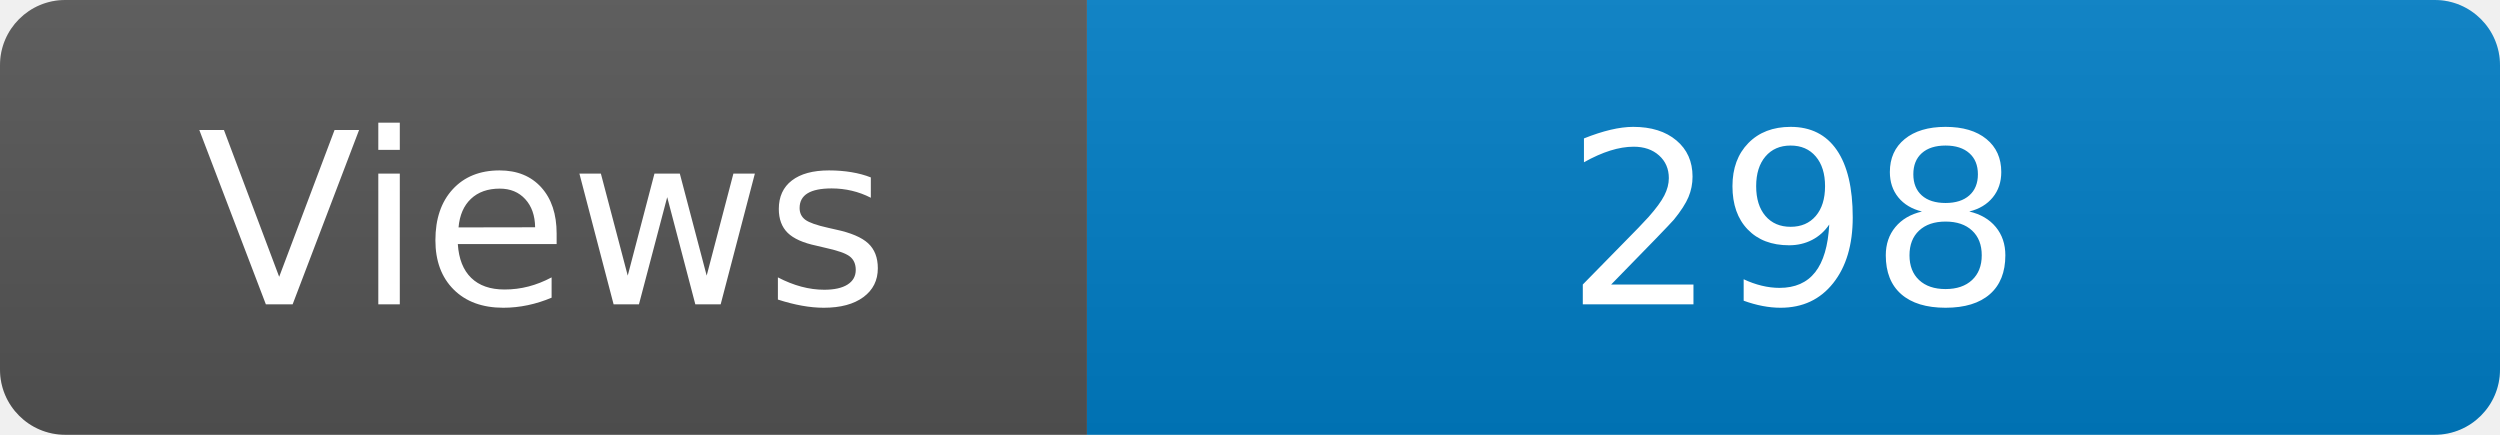
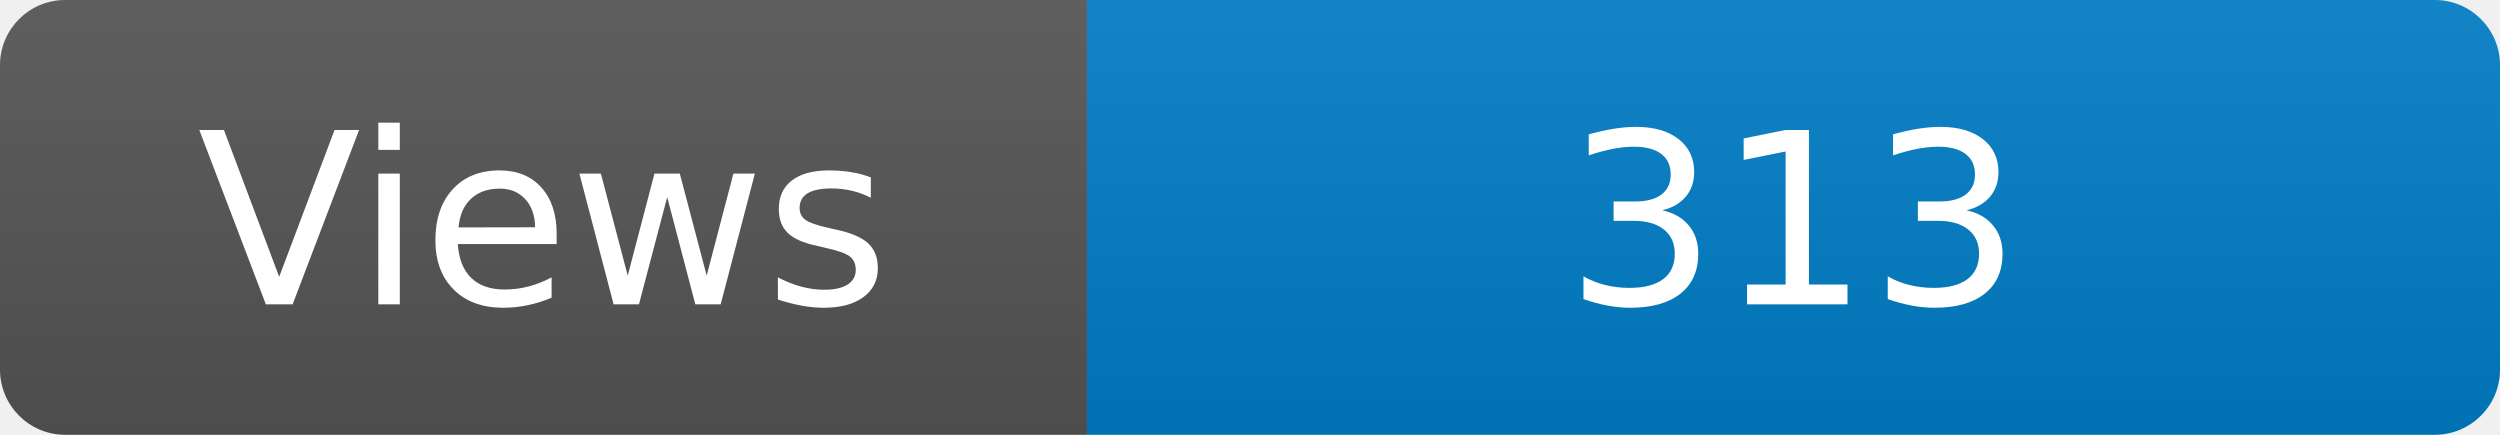
<svg xmlns="http://www.w3.org/2000/svg" width="115" height="20" role="img" aria-label="Maintained?: yes">
  <linearGradient id="s" x2="0" y2="100%">
    <stop offset="0" stop-color="#bbb" stop-opacity=".1" />
    <stop offset="1" stop-opacity=".1" />
  </linearGradient>
  <clipPath id="r">
    <rect width="115" height="20" rx="3" fill="#fff" />
  </clipPath>
  <g clip-path="url(#r)">
    <rect width="50" height="20" fill="#555" />
    <rect x="50" width="160" height="20" fill="#007ec6" />
    <rect width="115" height="20" fill="url(#s)" />
  </g>
  <g fill="#fff" text-anchor="middle" font-family="Verdana,Geneva,DejaVu Sans,sans-serif" font-size="110">
    <text x="250" y="140" transform="scale(.1)" fill="#fff">Views</text>
-     <text x="825" y="140" transform="scale(.1)" fill="#fff">298</text>
+     <text x="825" y="140" transform="scale(.1)" fill="#fff">313</text>
  </g>
</svg>
